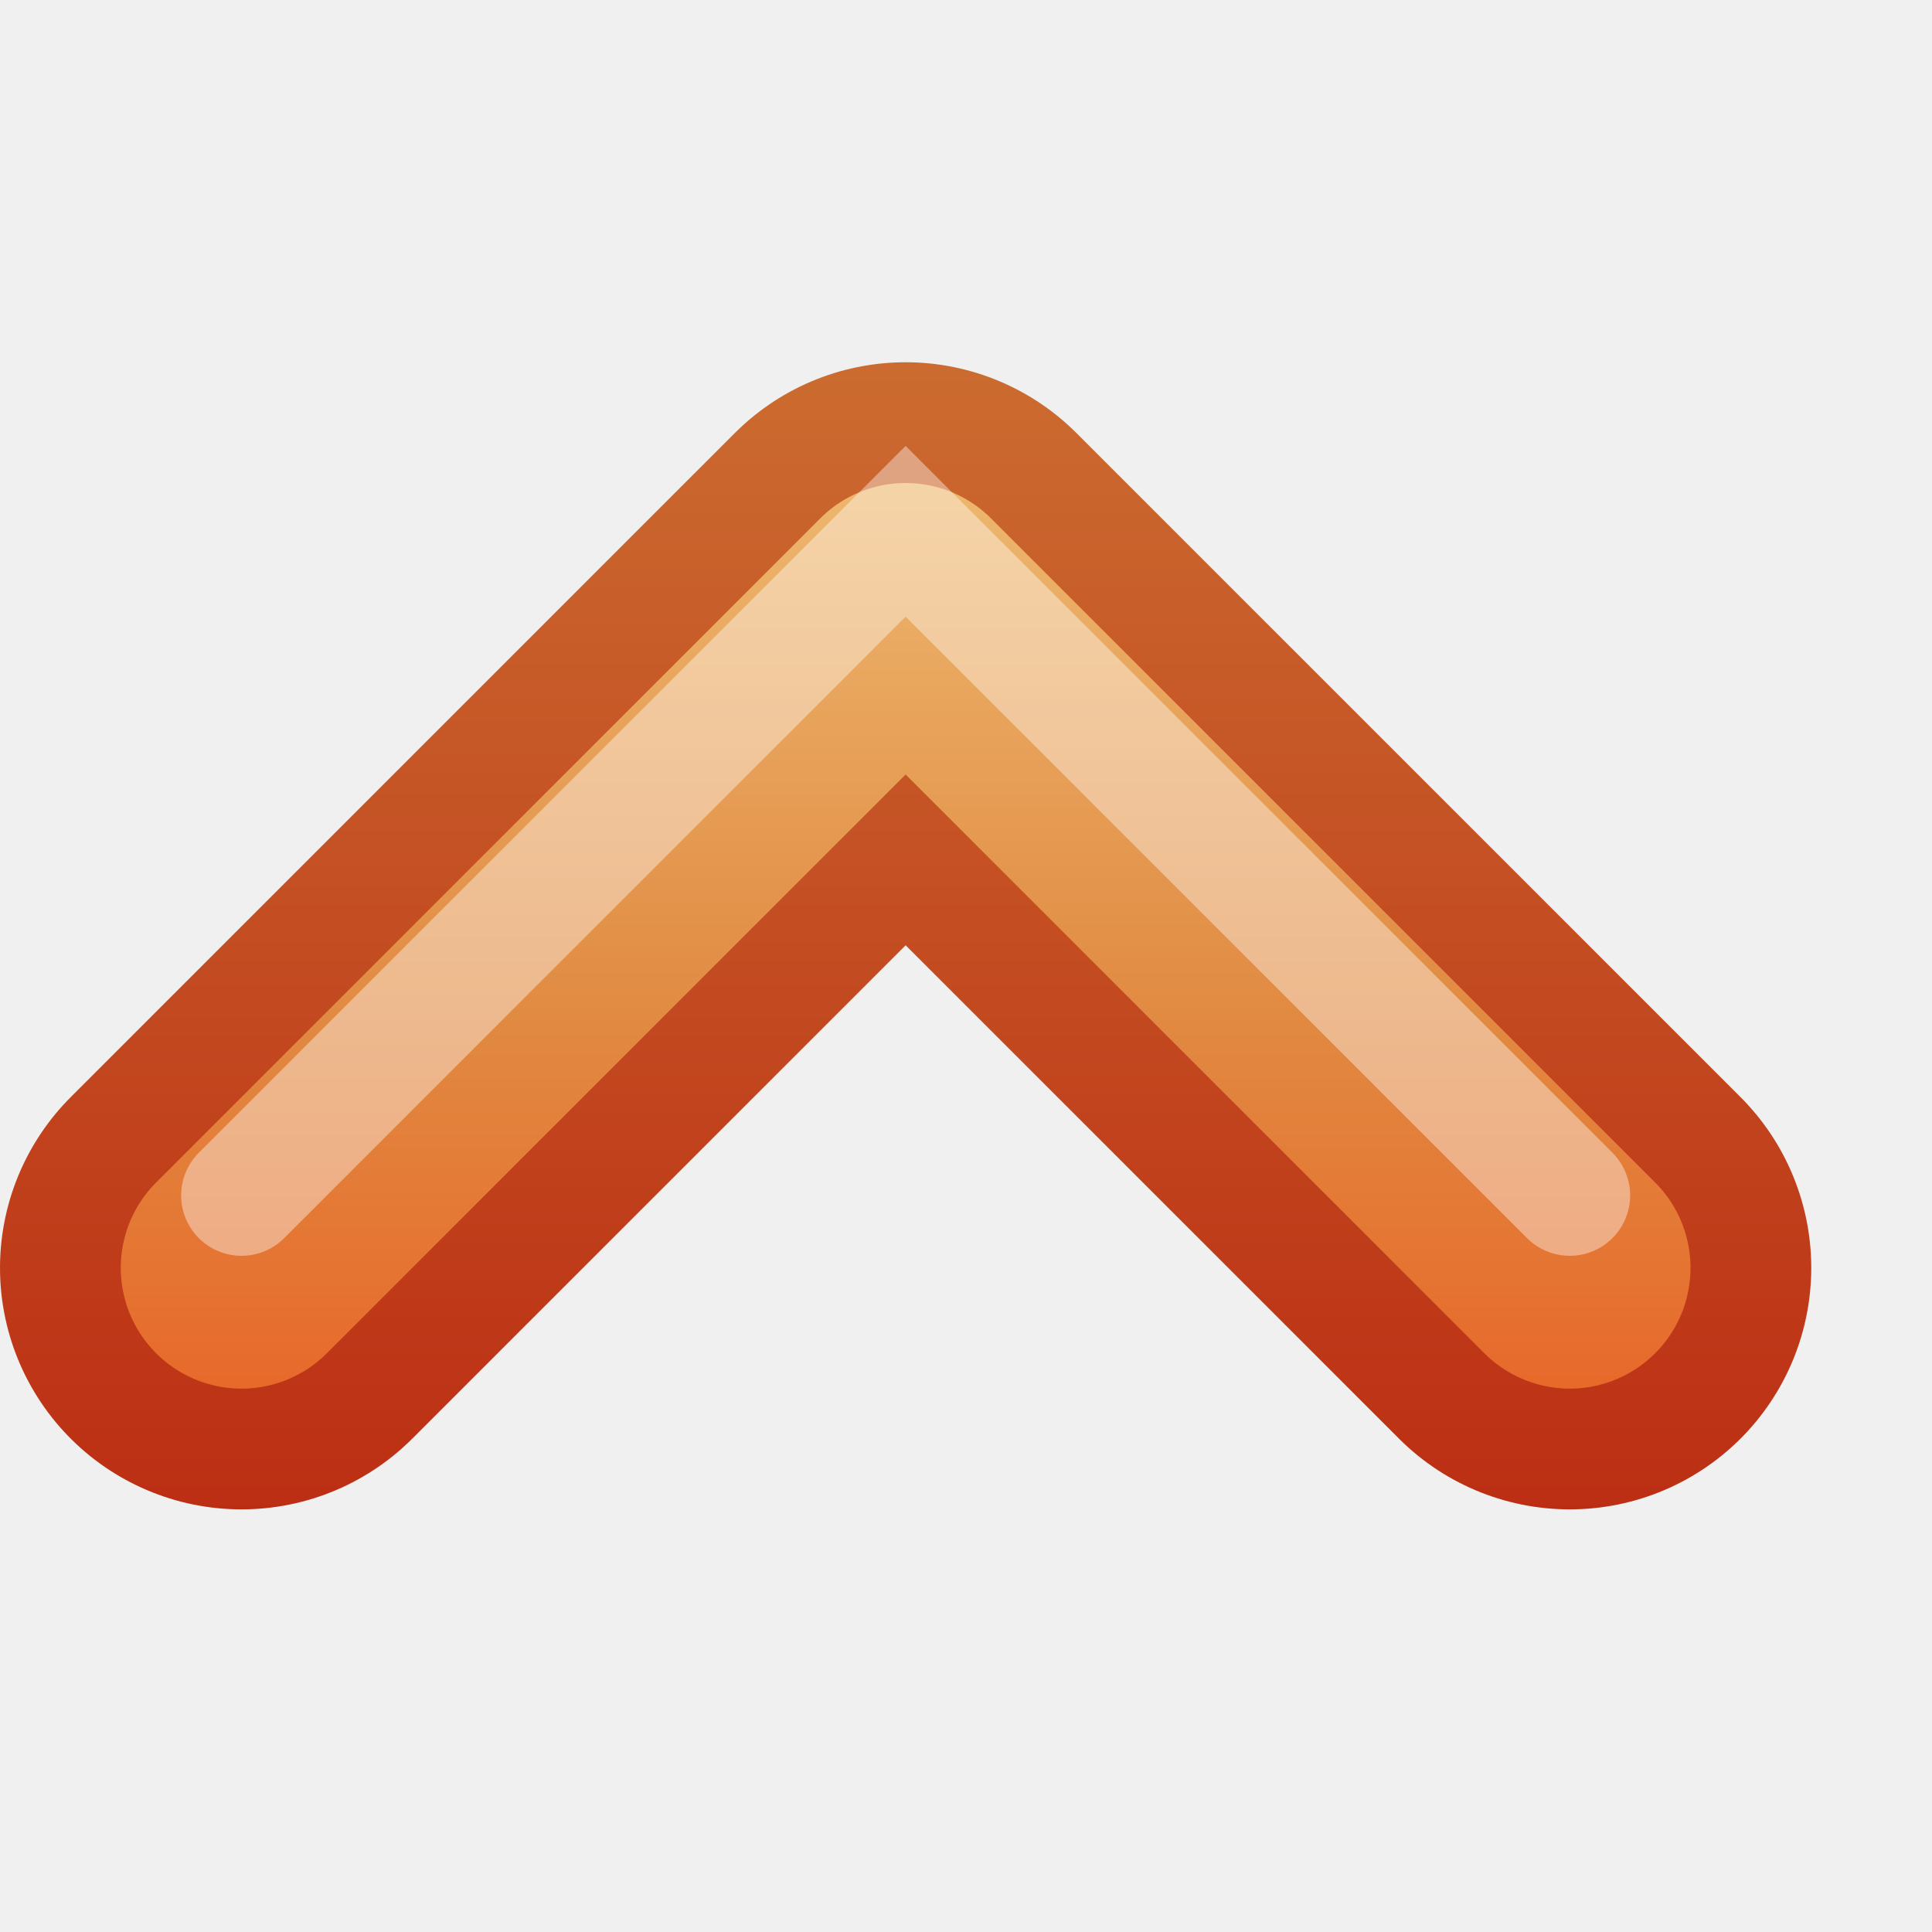
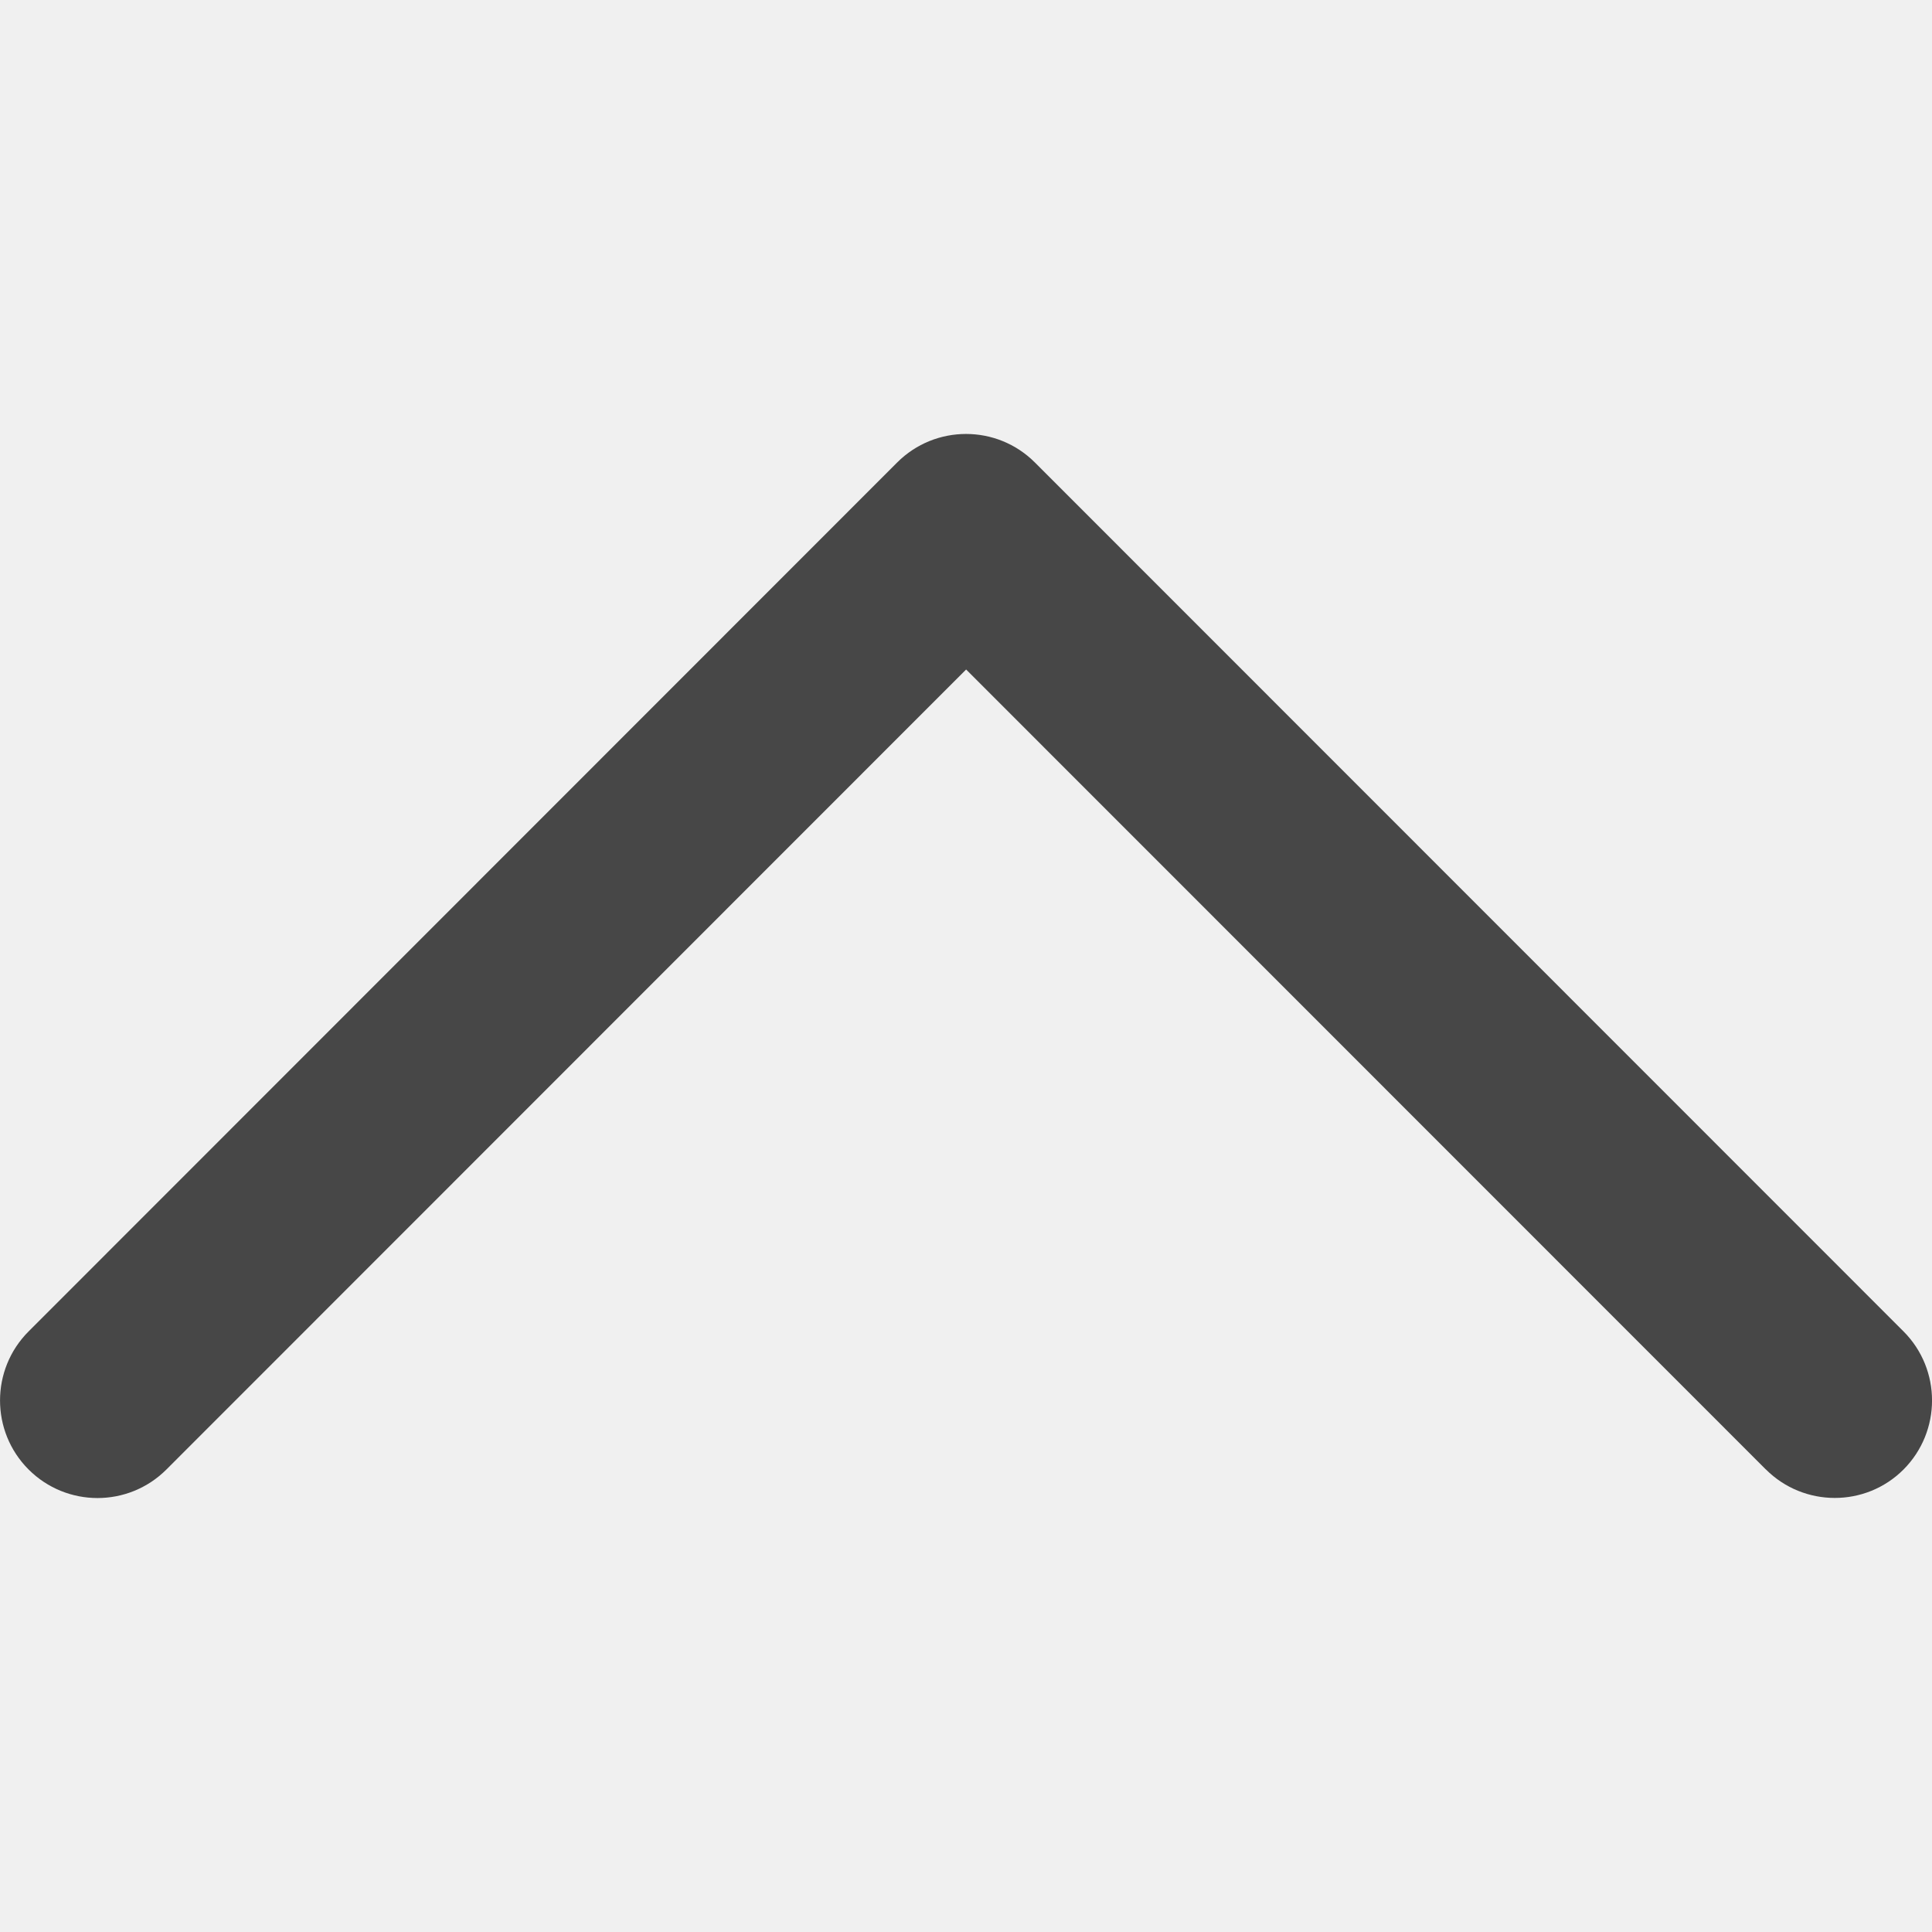
- <svg xmlns="http://www.w3.org/2000/svg" xmlns:xlink="http://www.w3.org/1999/xlink" version="1.1" width="16" height="16" id="svg3691">
-   <defs id="defs3693">
-     <linearGradient x1="31.341" y1="235.032" x2="31.341" y2="224.676" id="linearGradient4884" xlink:href="#linearGradient4022-2-0" gradientUnits="userSpaceOnUse" />
-     <linearGradient id="linearGradient4022-2-0">
-       <stop id="stop4024-2-8" style="stop-color:#555753;stop-opacity:1" offset="0" />
-       <stop id="stop4026-8-3" style="stop-color:#babdb6;stop-opacity:1" offset="1" />
-     </linearGradient>
-     <linearGradient x1="34.5" y1="225" x2="23.5" y2="225" id="linearGradient3655" xlink:href="#linearGradient2603-7" gradientUnits="userSpaceOnUse" />
-     <linearGradient id="linearGradient2603-7">
-       <stop id="stop2605-6" style="stop-color:#bb2b12;stop-opacity:1" offset="0" />
-       <stop id="stop2607-3" style="stop-color:#cd7233;stop-opacity:1" offset="1" />
-     </linearGradient>
-     <linearGradient x1="24.5" y1="229" x2="35.5" y2="229" id="linearGradient3663" xlink:href="#linearGradient2610-1" gradientUnits="userSpaceOnUse" />
-     <linearGradient id="linearGradient2610-1">
-       <stop id="stop2612-7" style="stop-color:#f0c178;stop-opacity:1" offset="0" />
-       <stop id="stop2614-5" style="stop-color:#e18941;stop-opacity:1" offset="0.5" />
-       <stop id="stop2616-9" style="stop-color:#ec4f18;stop-opacity:1" offset="1" />
-     </linearGradient>
-   </defs>
-   <g id="layer1">
-     <g transform="matrix(0,1,1,0,-219,-21.5)" id="g4946" style="display:inline;enable-background:new">
-       <g id="g4873" style="stroke:url(#linearGradient4884)">
-         <path d="m 32,221 -5.5,5.5 5.5,5.5" id="path2932-4" style="fill:none;stroke:url(#linearGradient3655);stroke-width:4;stroke-linecap:round;stroke-linejoin:round;stroke-miterlimit:4;stroke-opacity:1;stroke-dasharray:none;display:inline;enable-background:new" />
-       </g>
-       <path d="m 32,221 -5.5,5.5 5.5,5.5" id="path2932" style="fill:none;stroke:url(#linearGradient3663);stroke-width:2;stroke-linecap:round;stroke-linejoin:round;stroke-miterlimit:4;stroke-opacity:1;stroke-dasharray:none" />
-       <path d="m 31.4,232 -5.5,-5.5 5.5,-5.5" id="path2932-0-9-9" style="opacity:0.4;fill:none;stroke:#ffffff;stroke-width:1;stroke-linecap:round;stroke-linejoin:miter;stroke-miterlimit:4;stroke-opacity:1;stroke-dasharray:none;display:inline;enable-background:new" />
-     </g>
-   </g>
+ <svg xmlns="http://www.w3.org/2000/svg" enable-background="new 0 0 32 32" height="32px" id="Слой_1" version="1.1" viewBox="0 0 32 32" width="32px" xml:space="preserve">
+   <defs id="defs18" />
+   <path d="M 29.246,24.337 16.002,11.089 2.757,24.339 c -0.631,0.631 -1.653,0.631 -2.284,0 -0.63,-0.631 -0.63,-1.655 0,-2.286 L 14.859,7.661 v 0 0 c 0.63,-0.631 1.653,-0.631 2.283,0 L 31.528,22.052 c 0.63,0.631 0.63,1.656 0,2.288 -0.628,0.628 -1.651,0.628 -2.281,-0.003 z" id="Expand_More" style="fill:#474747;fill-opacity:1;stroke-width:1.599" />
+   <g id="g3" />
+   <g id="g5" />
+   <g id="g7" />
+   <g id="g9" />
+   <g id="g11" />
+   <g id="g13" />
</svg>
